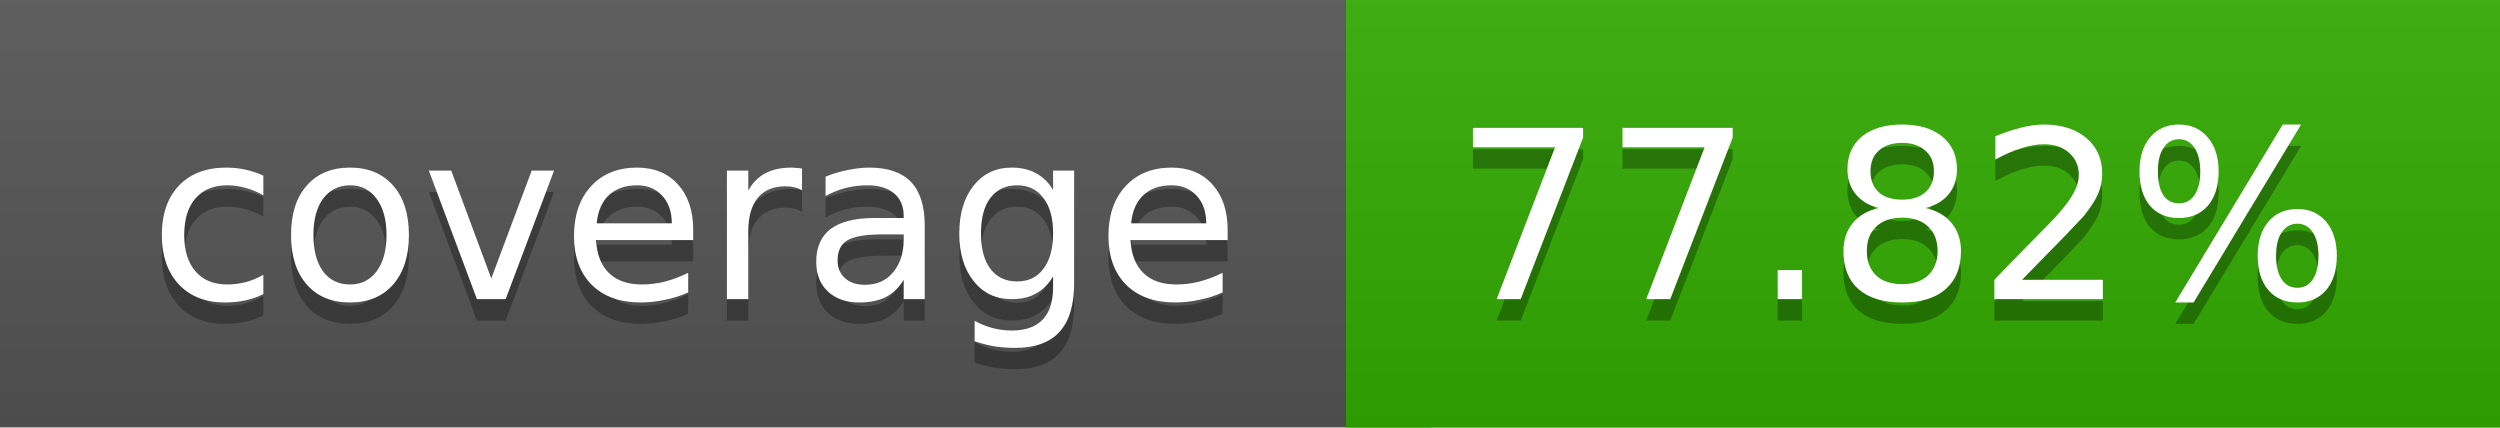
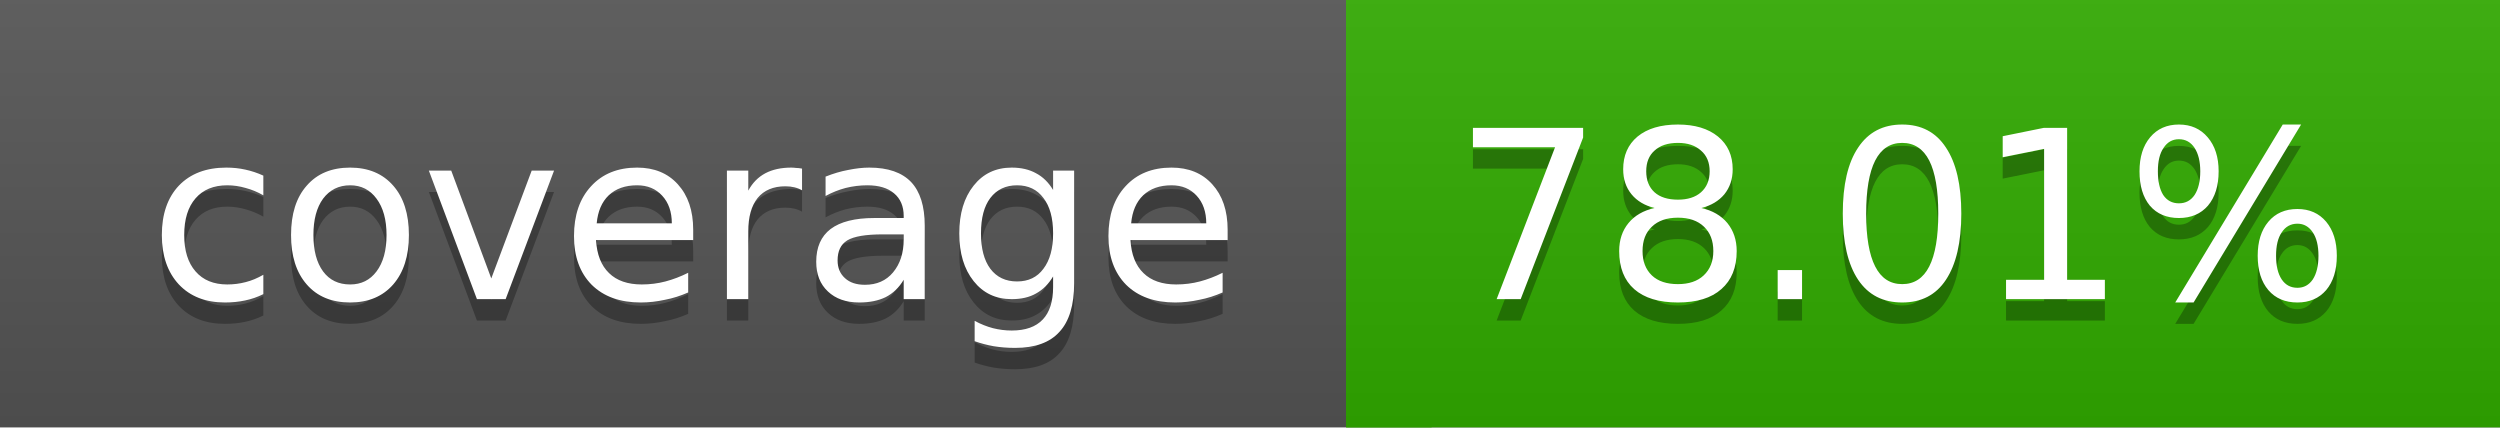
<svg xmlns="http://www.w3.org/2000/svg" width="117" height="20">
  <linearGradient id="a" x2="0" y2="100%">
    <stop offset="0" stop-color="#bbb" stop-opacity=".1" />
    <stop offset="1" stop-opacity=".1" />
  </linearGradient>
  <rect rx="0" width="117" height="20" fill="#555" />
  <rect rx="0" x="63" width="54" height="20" fill="#31ac00" />
  <path fill="#31ac00" d="M63 0h4v20h-4z" />
  <rect rx="0" width="117" height="20" fill="url(#a)" />
  <g fill="#fff" text-anchor="middle" font-family="DejaVu Sans,Verdana,Geneva,sans-serif" font-size="11">
    <text x="32.5" y="15" fill="#010101" fill-opacity=".3">coverage</text>
    <text x="32.5" y="14">coverage</text>
-     <text x="89" y="15" fill="#010101" fill-opacity=".3">77.82%</text>
-     <text x="89" y="14">77.82%</text>
+     <text x="89" y="15" fill="#010101" fill-opacity=".3">78.01%</text>
+     <text x="89" y="14">78.01%</text>
  </g>
</svg>
